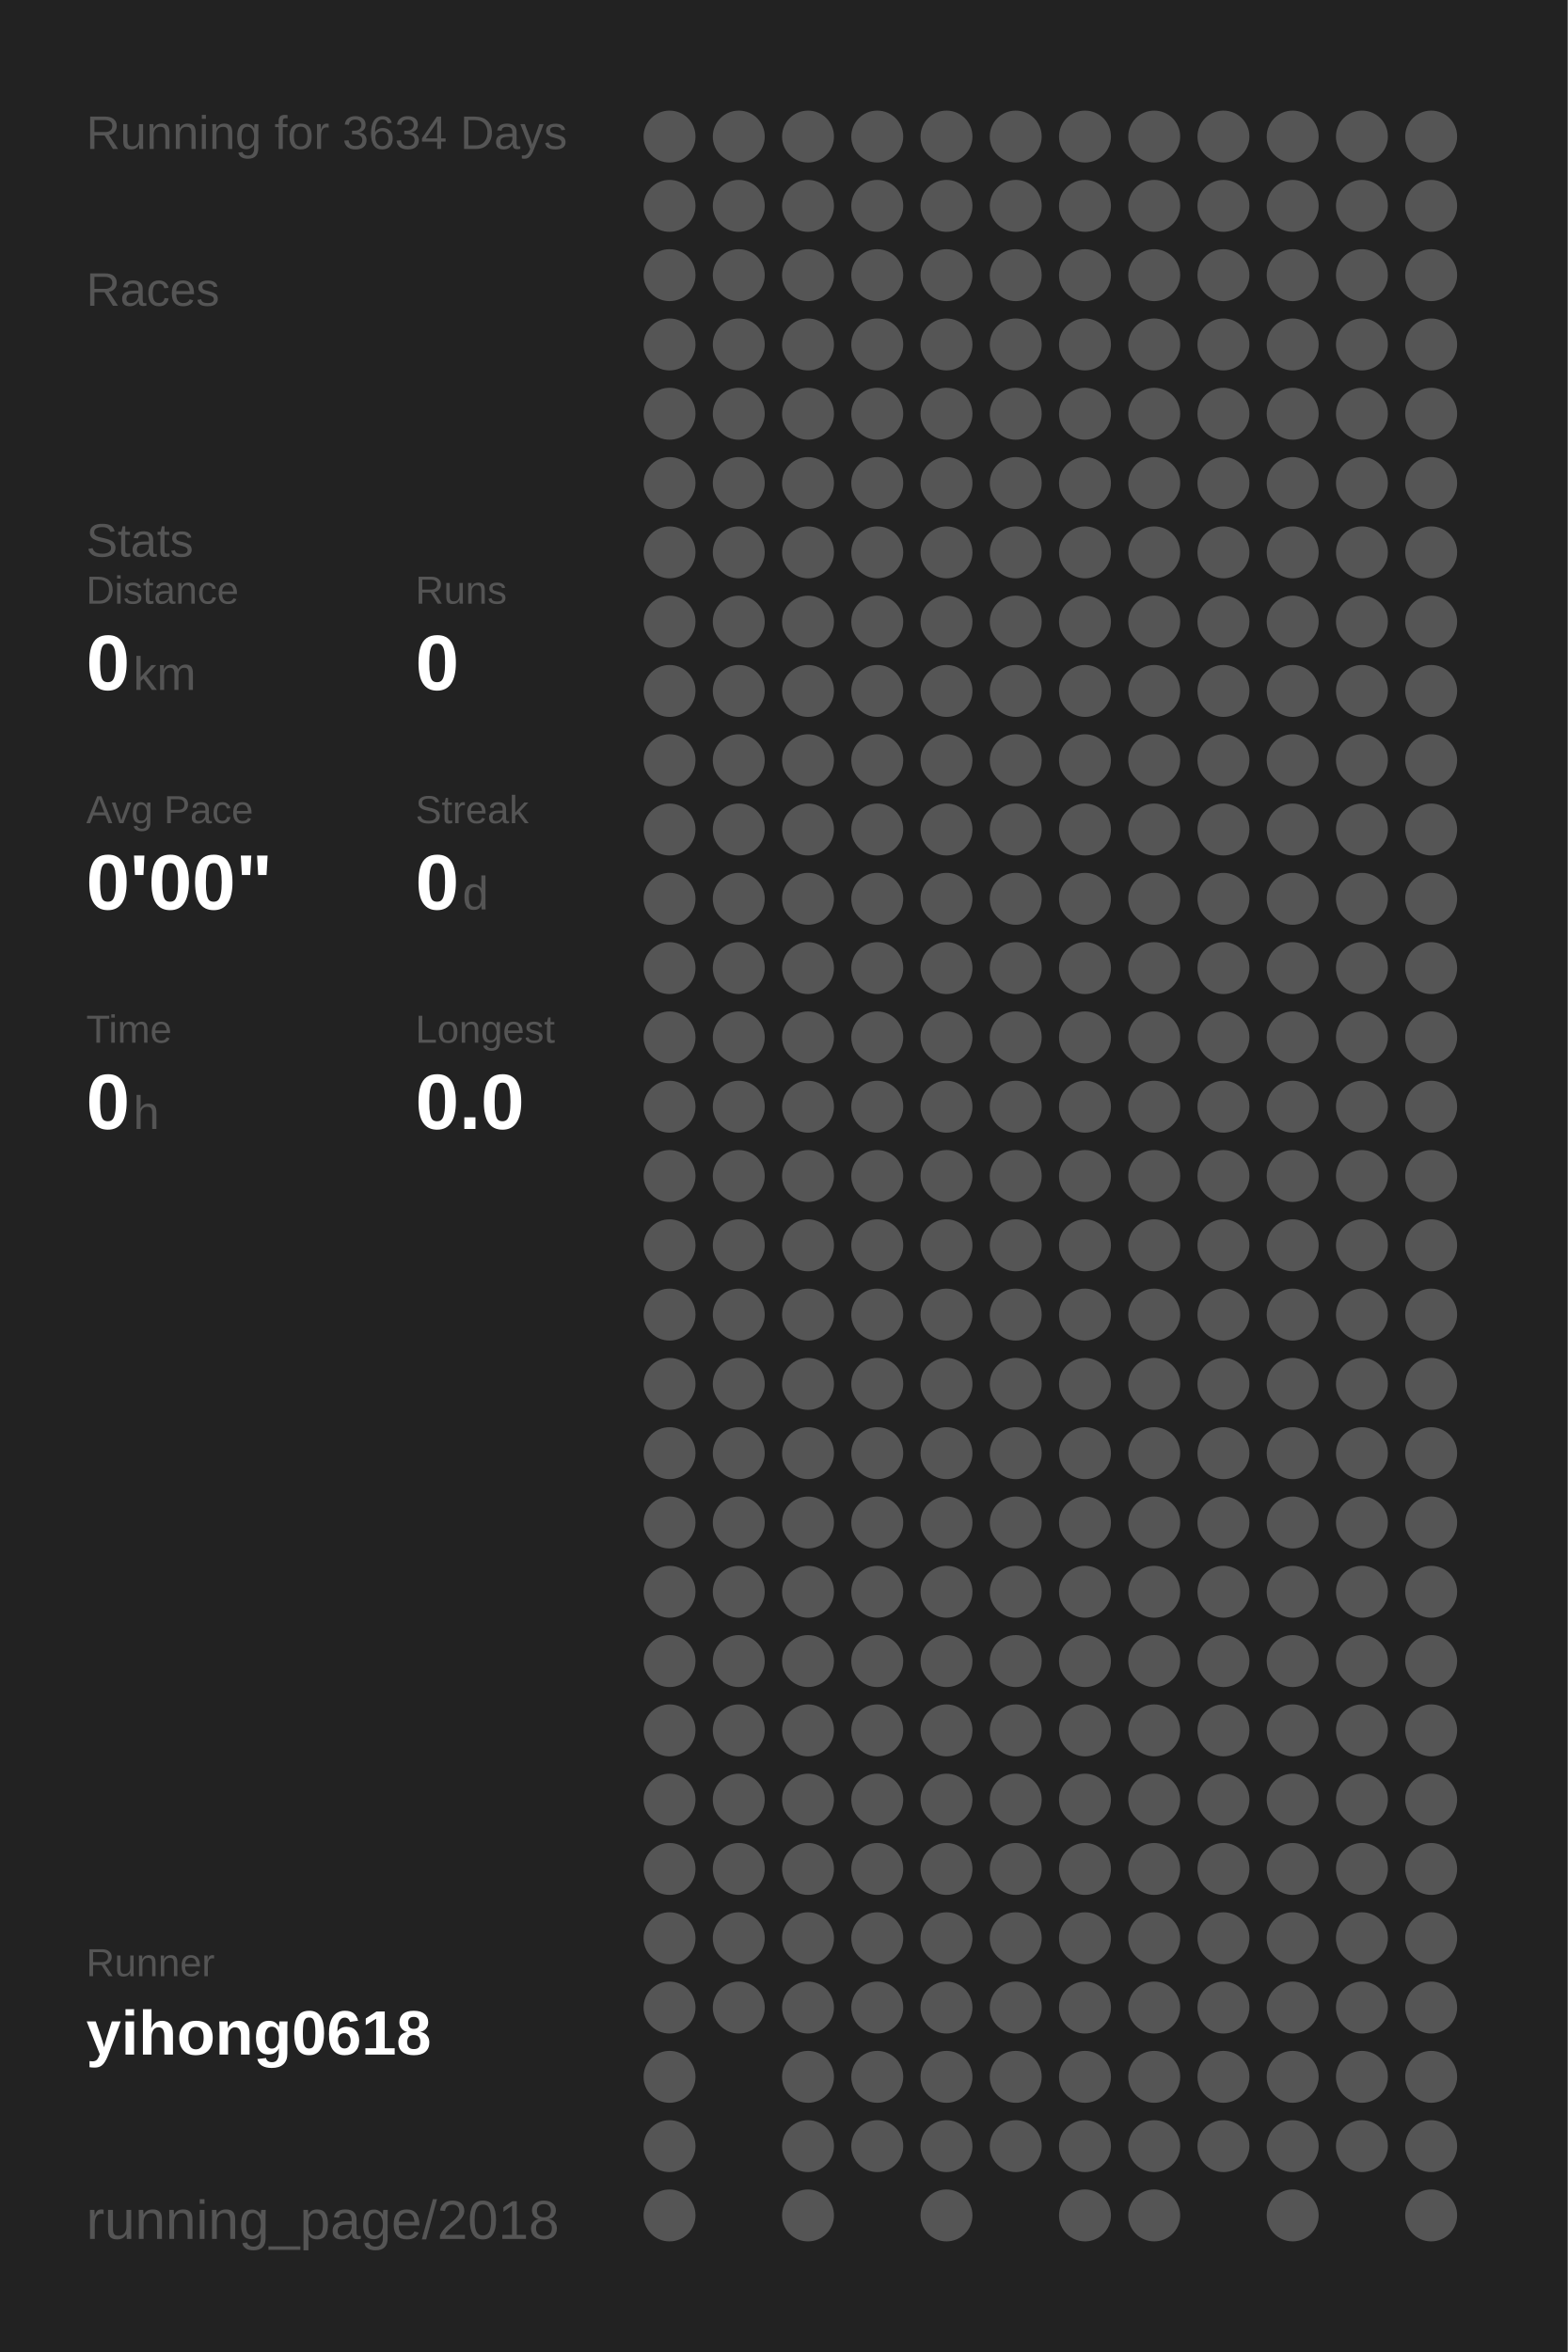
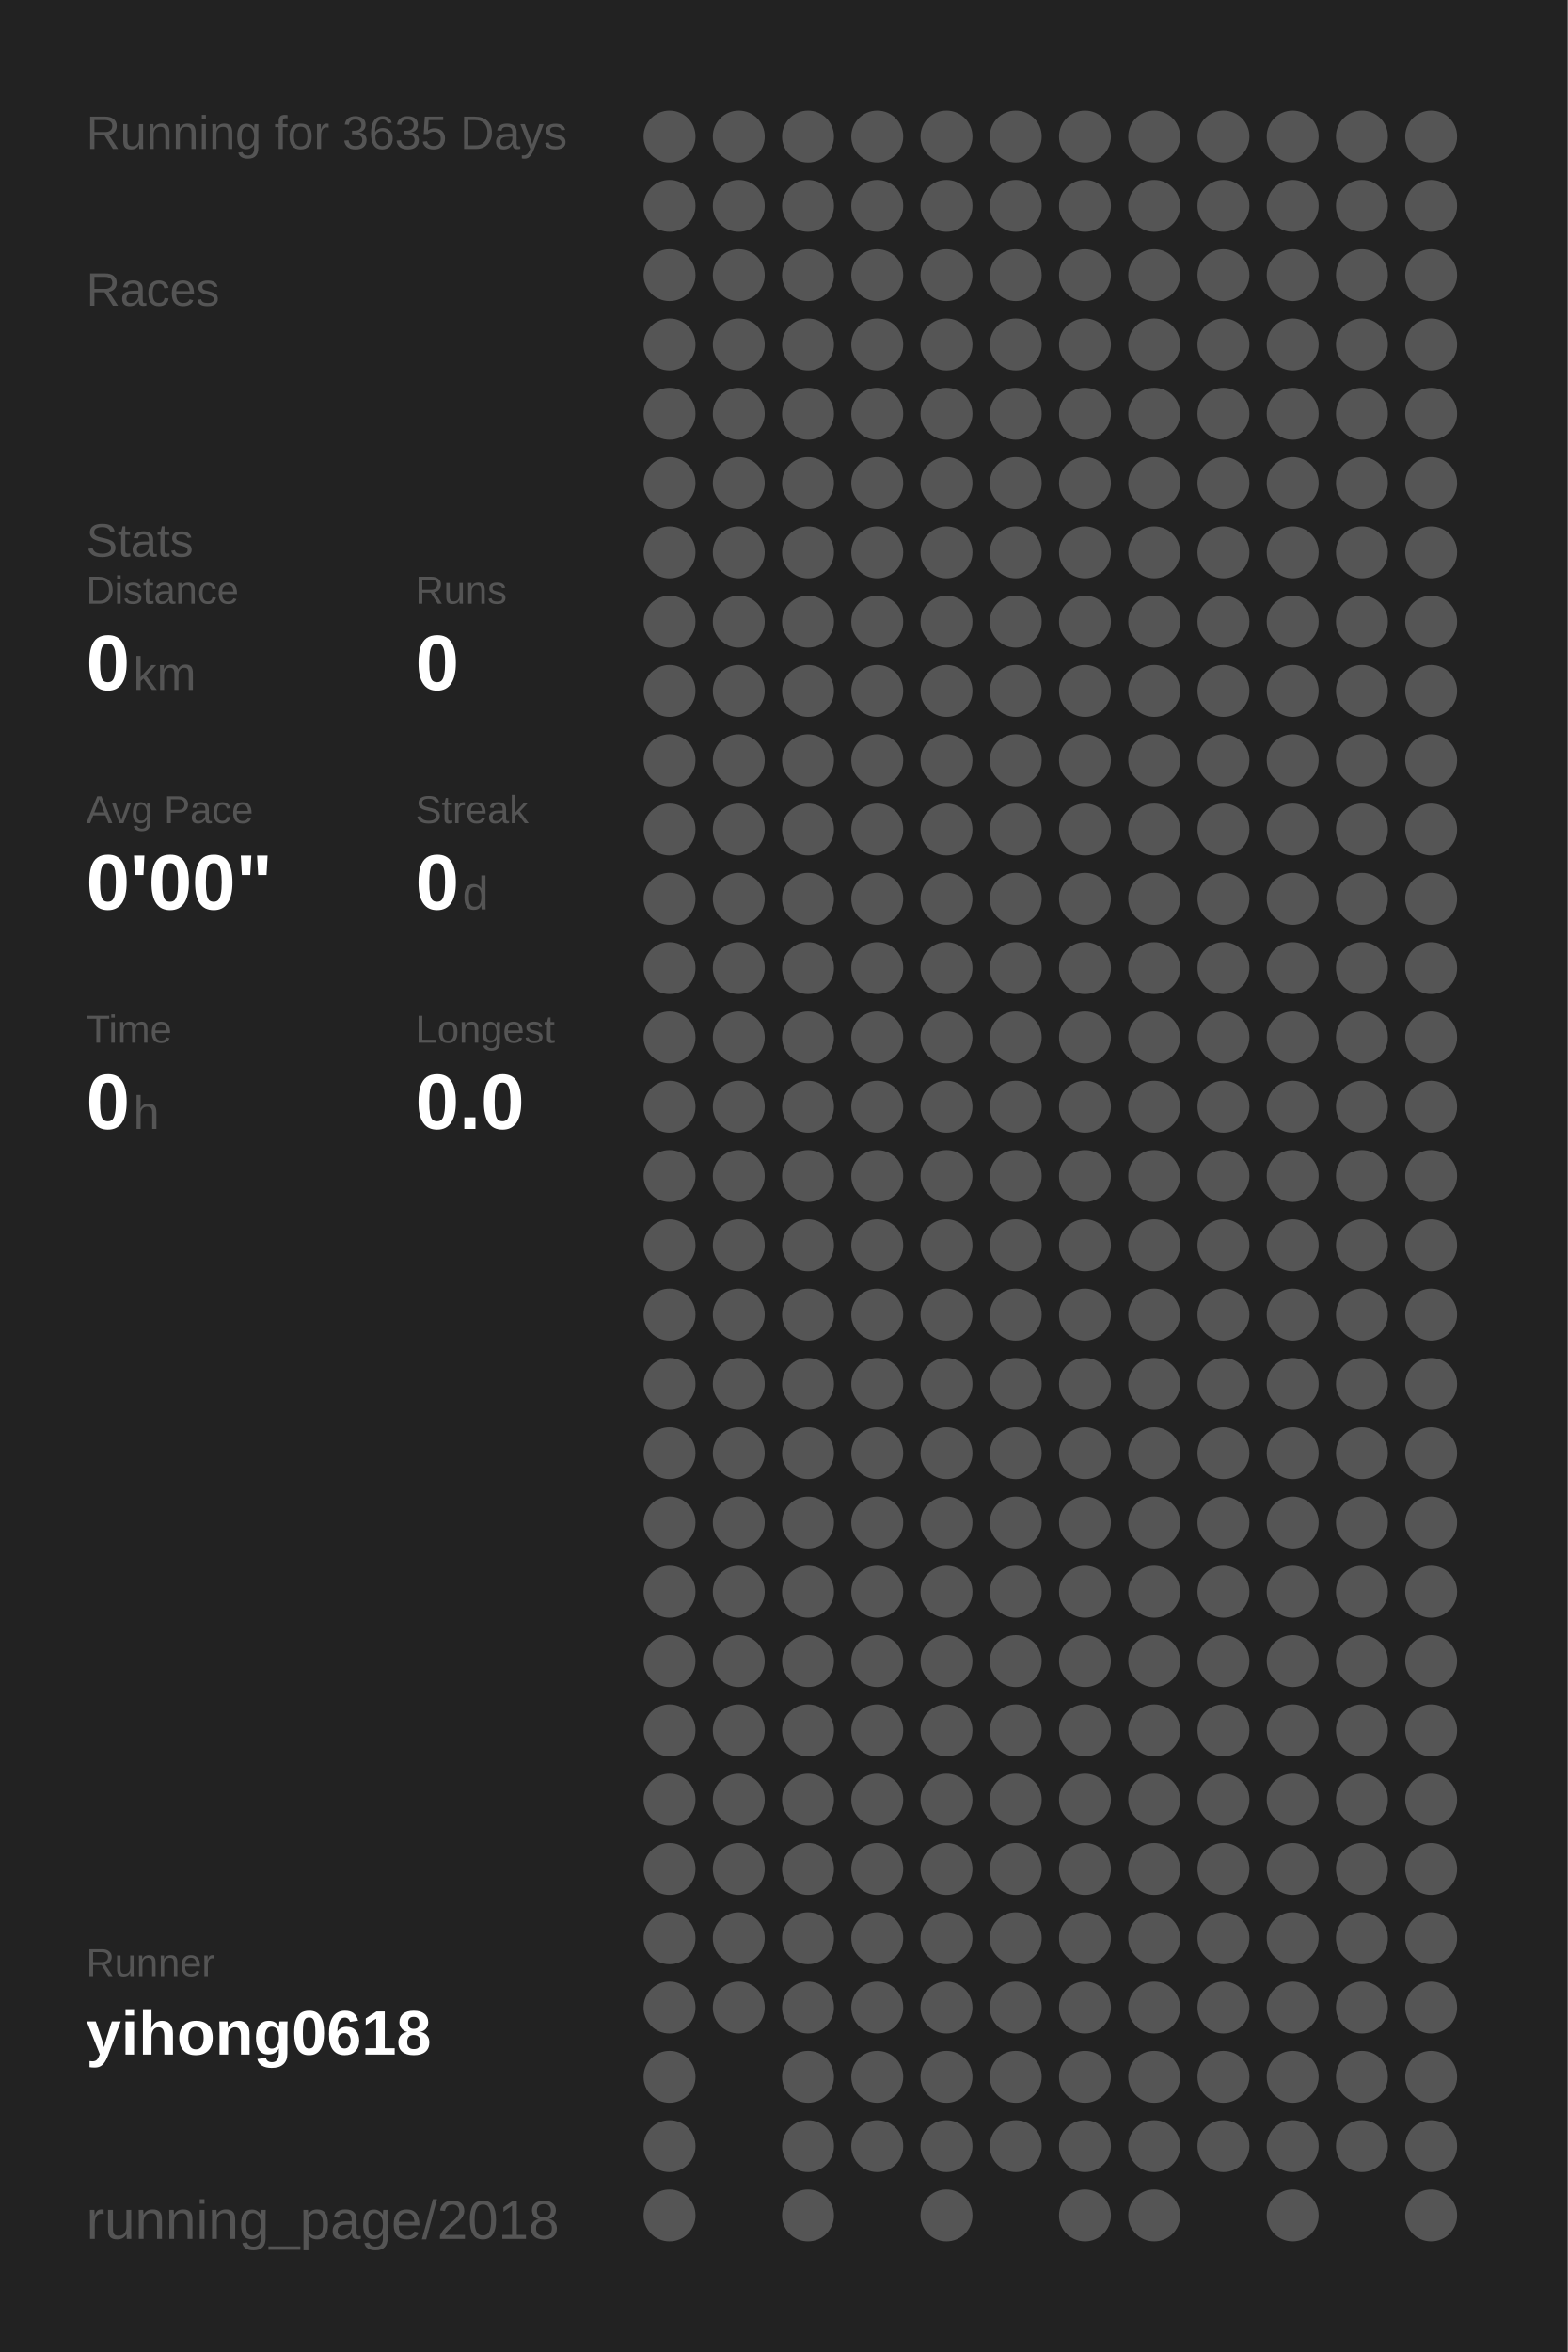
<svg xmlns="http://www.w3.org/2000/svg" baseProfile="full" height="300mm" version="1.1" viewBox="0,0,200,300" width="200mm">
  <defs />
  <rect fill="#222222" height="300" width="200" x="0" y="0" />
-   <text fill="#555555" style="font-size:6px; font-family:Arial;" x="11" y="19">Running for 3634 Days</text>
+   <text fill="#555555" style="font-size:6px; font-family:Arial;" x="11" y="19">Running for 3635 Days</text>
  <text fill="#555555" style="font-size:6px; font-family:Arial;" x="11" y="39">Races</text>
  <text fill="#555555" style="font-size:6px; font-family:Arial;" x="11" y="71">Stats</text>
  <text fill="#555555" style="font-size:5px; font-family:Arial;" x="11" y="77">Distance</text>
  <text fill="#FFFFFF" style="font-size:10px; font-family:Arial; font-weight:bold;" x="11" y="88">0</text>
  <text fill="#555555" style="font-size:6px; font-family:Arial;" x="17" y="88">km</text>
  <text fill="#555555" style="font-size:5px; font-family:Arial;" x="53" y="77">Runs</text>
  <text fill="#FFFFFF" style="font-size:10px; font-family:Arial; font-weight:bold;" x="53" y="88">0</text>
  <text fill="#555555" style="font-size:5px; font-family:Arial;" x="11" y="105">Avg Pace</text>
  <text fill="#FFFFFF" style="font-size:10px; font-family:Arial; font-weight:bold;" x="11" y="116">0'00"</text>
  <text fill="#555555" style="font-size:5px; font-family:Arial;" x="53" y="105">Streak</text>
  <text fill="#FFFFFF" style="font-size:10px; font-family:Arial; font-weight:bold;" x="53" y="116">0</text>
  <text fill="#555555" style="font-size:6px; font-family:Arial;" x="59" y="116">d</text>
  <text fill="#555555" style="font-size:5px; font-family:Arial;" x="11" y="133">Time</text>
  <text fill="#FFFFFF" style="font-size:10px; font-family:Arial; font-weight:bold;" x="11" y="144">0</text>
  <text fill="#555555" style="font-size:6px; font-family:Arial;" x="17" y="144">h</text>
  <text fill="#555555" style="font-size:5px; font-family:Arial;" x="53" y="133">Longest</text>
  <text fill="#FFFFFF" style="font-size:10px; font-family:Arial; font-weight:bold;" x="53" y="144">0.0</text>
  <text fill="#555555" style="font-size:5px; font-family:Arial;" x="11" y="252.065">Runner</text>
  <text fill="#FFFFFF" style="font-size:8px; font-family:Arial; font-weight:bold;" x="11" y="262.065">yihong0618</text>
  <text fill="#555555" style="font-size:7px; font-family:Arial;" x="11" y="285.581">running_page/2018</text>
  <circle cx="85.417" cy="17.419" fill="#555555" r="3.312" />
  <circle cx="85.417" cy="26.258" fill="#555555" r="3.312" />
  <circle cx="85.417" cy="35.097" fill="#555555" r="3.312" />
  <circle cx="85.417" cy="43.935" fill="#555555" r="3.312" />
  <circle cx="85.417" cy="52.774" fill="#555555" r="3.312" />
  <circle cx="85.417" cy="61.613" fill="#555555" r="3.312" />
  <circle cx="85.417" cy="70.452" fill="#555555" r="3.312" />
  <circle cx="85.417" cy="79.29" fill="#555555" r="3.312" />
  <circle cx="85.417" cy="88.129" fill="#555555" r="3.312" />
  <circle cx="85.417" cy="96.968" fill="#555555" r="3.312" />
  <circle cx="85.417" cy="105.806" fill="#555555" r="3.312" />
  <circle cx="85.417" cy="114.645" fill="#555555" r="3.312" />
  <circle cx="85.417" cy="123.484" fill="#555555" r="3.312" />
  <circle cx="85.417" cy="132.323" fill="#555555" r="3.312" />
  <circle cx="85.417" cy="141.161" fill="#555555" r="3.312" />
  <circle cx="85.417" cy="150" fill="#555555" r="3.312" />
  <circle cx="85.417" cy="158.839" fill="#555555" r="3.312" />
  <circle cx="85.417" cy="167.677" fill="#555555" r="3.312" />
  <circle cx="85.417" cy="176.516" fill="#555555" r="3.312" />
  <circle cx="85.417" cy="185.355" fill="#555555" r="3.312" />
  <circle cx="85.417" cy="194.194" fill="#555555" r="3.312" />
  <circle cx="85.417" cy="203.032" fill="#555555" r="3.312" />
  <circle cx="85.417" cy="211.871" fill="#555555" r="3.312" />
  <circle cx="85.417" cy="220.71" fill="#555555" r="3.312" />
  <circle cx="85.417" cy="229.548" fill="#555555" r="3.312" />
  <circle cx="85.417" cy="238.387" fill="#555555" r="3.312" />
  <circle cx="85.417" cy="247.226" fill="#555555" r="3.312" />
  <circle cx="85.417" cy="256.065" fill="#555555" r="3.312" />
  <circle cx="85.417" cy="264.903" fill="#555555" r="3.312" />
  <circle cx="85.417" cy="273.742" fill="#555555" r="3.312" />
  <circle cx="85.417" cy="282.581" fill="#555555" r="3.312" />
  <circle cx="94.25" cy="17.419" fill="#555555" r="3.312" />
  <circle cx="94.25" cy="26.258" fill="#555555" r="3.312" />
  <circle cx="94.25" cy="35.097" fill="#555555" r="3.312" />
  <circle cx="94.25" cy="43.935" fill="#555555" r="3.312" />
  <circle cx="94.25" cy="52.774" fill="#555555" r="3.312" />
  <circle cx="94.25" cy="61.613" fill="#555555" r="3.312" />
  <circle cx="94.25" cy="70.452" fill="#555555" r="3.312" />
  <circle cx="94.25" cy="79.29" fill="#555555" r="3.312" />
  <circle cx="94.25" cy="88.129" fill="#555555" r="3.312" />
  <circle cx="94.25" cy="96.968" fill="#555555" r="3.312" />
  <circle cx="94.25" cy="105.806" fill="#555555" r="3.312" />
  <circle cx="94.25" cy="114.645" fill="#555555" r="3.312" />
  <circle cx="94.25" cy="123.484" fill="#555555" r="3.312" />
  <circle cx="94.25" cy="132.323" fill="#555555" r="3.312" />
  <circle cx="94.25" cy="141.161" fill="#555555" r="3.312" />
  <circle cx="94.25" cy="150" fill="#555555" r="3.312" />
  <circle cx="94.25" cy="158.839" fill="#555555" r="3.312" />
  <circle cx="94.25" cy="167.677" fill="#555555" r="3.312" />
  <circle cx="94.25" cy="176.516" fill="#555555" r="3.312" />
  <circle cx="94.25" cy="185.355" fill="#555555" r="3.312" />
  <circle cx="94.25" cy="194.194" fill="#555555" r="3.312" />
  <circle cx="94.25" cy="203.032" fill="#555555" r="3.312" />
  <circle cx="94.25" cy="211.871" fill="#555555" r="3.312" />
  <circle cx="94.25" cy="220.71" fill="#555555" r="3.312" />
  <circle cx="94.25" cy="229.548" fill="#555555" r="3.312" />
  <circle cx="94.25" cy="238.387" fill="#555555" r="3.312" />
  <circle cx="94.25" cy="247.226" fill="#555555" r="3.312" />
  <circle cx="94.25" cy="256.065" fill="#555555" r="3.312" />
  <circle cx="103.083" cy="17.419" fill="#555555" r="3.312" />
  <circle cx="103.083" cy="26.258" fill="#555555" r="3.312" />
  <circle cx="103.083" cy="35.097" fill="#555555" r="3.312" />
  <circle cx="103.083" cy="43.935" fill="#555555" r="3.312" />
  <circle cx="103.083" cy="52.774" fill="#555555" r="3.312" />
  <circle cx="103.083" cy="61.613" fill="#555555" r="3.312" />
  <circle cx="103.083" cy="70.452" fill="#555555" r="3.312" />
  <circle cx="103.083" cy="79.29" fill="#555555" r="3.312" />
  <circle cx="103.083" cy="88.129" fill="#555555" r="3.312" />
  <circle cx="103.083" cy="96.968" fill="#555555" r="3.312" />
  <circle cx="103.083" cy="105.806" fill="#555555" r="3.312" />
  <circle cx="103.083" cy="114.645" fill="#555555" r="3.312" />
  <circle cx="103.083" cy="123.484" fill="#555555" r="3.312" />
  <circle cx="103.083" cy="132.323" fill="#555555" r="3.312" />
  <circle cx="103.083" cy="141.161" fill="#555555" r="3.312" />
  <circle cx="103.083" cy="150" fill="#555555" r="3.312" />
  <circle cx="103.083" cy="158.839" fill="#555555" r="3.312" />
  <circle cx="103.083" cy="167.677" fill="#555555" r="3.312" />
  <circle cx="103.083" cy="176.516" fill="#555555" r="3.312" />
  <circle cx="103.083" cy="185.355" fill="#555555" r="3.312" />
  <circle cx="103.083" cy="194.194" fill="#555555" r="3.312" />
  <circle cx="103.083" cy="203.032" fill="#555555" r="3.312" />
  <circle cx="103.083" cy="211.871" fill="#555555" r="3.312" />
  <circle cx="103.083" cy="220.71" fill="#555555" r="3.312" />
  <circle cx="103.083" cy="229.548" fill="#555555" r="3.312" />
  <circle cx="103.083" cy="238.387" fill="#555555" r="3.312" />
  <circle cx="103.083" cy="247.226" fill="#555555" r="3.312" />
  <circle cx="103.083" cy="256.065" fill="#555555" r="3.312" />
  <circle cx="103.083" cy="264.903" fill="#555555" r="3.312" />
  <circle cx="103.083" cy="273.742" fill="#555555" r="3.312" />
  <circle cx="103.083" cy="282.581" fill="#555555" r="3.312" />
  <circle cx="111.917" cy="17.419" fill="#555555" r="3.312" />
  <circle cx="111.917" cy="26.258" fill="#555555" r="3.312" />
  <circle cx="111.917" cy="35.097" fill="#555555" r="3.312" />
  <circle cx="111.917" cy="43.935" fill="#555555" r="3.312" />
  <circle cx="111.917" cy="52.774" fill="#555555" r="3.312" />
  <circle cx="111.917" cy="61.613" fill="#555555" r="3.312" />
  <circle cx="111.917" cy="70.452" fill="#555555" r="3.312" />
  <circle cx="111.917" cy="79.29" fill="#555555" r="3.312" />
  <circle cx="111.917" cy="88.129" fill="#555555" r="3.312" />
  <circle cx="111.917" cy="96.968" fill="#555555" r="3.312" />
  <circle cx="111.917" cy="105.806" fill="#555555" r="3.312" />
  <circle cx="111.917" cy="114.645" fill="#555555" r="3.312" />
  <circle cx="111.917" cy="123.484" fill="#555555" r="3.312" />
  <circle cx="111.917" cy="132.323" fill="#555555" r="3.312" />
  <circle cx="111.917" cy="141.161" fill="#555555" r="3.312" />
  <circle cx="111.917" cy="150" fill="#555555" r="3.312" />
  <circle cx="111.917" cy="158.839" fill="#555555" r="3.312" />
  <circle cx="111.917" cy="167.677" fill="#555555" r="3.312" />
  <circle cx="111.917" cy="176.516" fill="#555555" r="3.312" />
  <circle cx="111.917" cy="185.355" fill="#555555" r="3.312" />
  <circle cx="111.917" cy="194.194" fill="#555555" r="3.312" />
  <circle cx="111.917" cy="203.032" fill="#555555" r="3.312" />
  <circle cx="111.917" cy="211.871" fill="#555555" r="3.312" />
  <circle cx="111.917" cy="220.71" fill="#555555" r="3.312" />
  <circle cx="111.917" cy="229.548" fill="#555555" r="3.312" />
  <circle cx="111.917" cy="238.387" fill="#555555" r="3.312" />
  <circle cx="111.917" cy="247.226" fill="#555555" r="3.312" />
  <circle cx="111.917" cy="256.065" fill="#555555" r="3.312" />
  <circle cx="111.917" cy="264.903" fill="#555555" r="3.312" />
  <circle cx="111.917" cy="273.742" fill="#555555" r="3.312" />
  <circle cx="120.75" cy="17.419" fill="#555555" r="3.312" />
  <circle cx="120.75" cy="26.258" fill="#555555" r="3.312" />
  <circle cx="120.75" cy="35.097" fill="#555555" r="3.312" />
  <circle cx="120.75" cy="43.935" fill="#555555" r="3.312" />
  <circle cx="120.75" cy="52.774" fill="#555555" r="3.312" />
  <circle cx="120.75" cy="61.613" fill="#555555" r="3.312" />
  <circle cx="120.75" cy="70.452" fill="#555555" r="3.312" />
  <circle cx="120.75" cy="79.29" fill="#555555" r="3.312" />
  <circle cx="120.75" cy="88.129" fill="#555555" r="3.312" />
  <circle cx="120.75" cy="96.968" fill="#555555" r="3.312" />
  <circle cx="120.75" cy="105.806" fill="#555555" r="3.312" />
  <circle cx="120.75" cy="114.645" fill="#555555" r="3.312" />
  <circle cx="120.75" cy="123.484" fill="#555555" r="3.312" />
  <circle cx="120.75" cy="132.323" fill="#555555" r="3.312" />
  <circle cx="120.75" cy="141.161" fill="#555555" r="3.312" />
  <circle cx="120.75" cy="150" fill="#555555" r="3.312" />
  <circle cx="120.75" cy="158.839" fill="#555555" r="3.312" />
  <circle cx="120.75" cy="167.677" fill="#555555" r="3.312" />
  <circle cx="120.75" cy="176.516" fill="#555555" r="3.312" />
  <circle cx="120.75" cy="185.355" fill="#555555" r="3.312" />
  <circle cx="120.75" cy="194.194" fill="#555555" r="3.312" />
  <circle cx="120.75" cy="203.032" fill="#555555" r="3.312" />
  <circle cx="120.75" cy="211.871" fill="#555555" r="3.312" />
  <circle cx="120.75" cy="220.71" fill="#555555" r="3.312" />
  <circle cx="120.75" cy="229.548" fill="#555555" r="3.312" />
  <circle cx="120.75" cy="238.387" fill="#555555" r="3.312" />
  <circle cx="120.75" cy="247.226" fill="#555555" r="3.312" />
  <circle cx="120.75" cy="256.065" fill="#555555" r="3.312" />
  <circle cx="120.75" cy="264.903" fill="#555555" r="3.312" />
  <circle cx="120.75" cy="273.742" fill="#555555" r="3.312" />
  <circle cx="120.75" cy="282.581" fill="#555555" r="3.312" />
  <circle cx="129.583" cy="17.419" fill="#555555" r="3.312" />
  <circle cx="129.583" cy="26.258" fill="#555555" r="3.312" />
  <circle cx="129.583" cy="35.097" fill="#555555" r="3.312" />
  <circle cx="129.583" cy="43.935" fill="#555555" r="3.312" />
  <circle cx="129.583" cy="52.774" fill="#555555" r="3.312" />
  <circle cx="129.583" cy="61.613" fill="#555555" r="3.312" />
  <circle cx="129.583" cy="70.452" fill="#555555" r="3.312" />
  <circle cx="129.583" cy="79.29" fill="#555555" r="3.312" />
  <circle cx="129.583" cy="88.129" fill="#555555" r="3.312" />
  <circle cx="129.583" cy="96.968" fill="#555555" r="3.312" />
  <circle cx="129.583" cy="105.806" fill="#555555" r="3.312" />
  <circle cx="129.583" cy="114.645" fill="#555555" r="3.312" />
  <circle cx="129.583" cy="123.484" fill="#555555" r="3.312" />
  <circle cx="129.583" cy="132.323" fill="#555555" r="3.312" />
  <circle cx="129.583" cy="141.161" fill="#555555" r="3.312" />
  <circle cx="129.583" cy="150" fill="#555555" r="3.312" />
  <circle cx="129.583" cy="158.839" fill="#555555" r="3.312" />
  <circle cx="129.583" cy="167.677" fill="#555555" r="3.312" />
  <circle cx="129.583" cy="176.516" fill="#555555" r="3.312" />
  <circle cx="129.583" cy="185.355" fill="#555555" r="3.312" />
  <circle cx="129.583" cy="194.194" fill="#555555" r="3.312" />
  <circle cx="129.583" cy="203.032" fill="#555555" r="3.312" />
  <circle cx="129.583" cy="211.871" fill="#555555" r="3.312" />
  <circle cx="129.583" cy="220.71" fill="#555555" r="3.312" />
  <circle cx="129.583" cy="229.548" fill="#555555" r="3.312" />
  <circle cx="129.583" cy="238.387" fill="#555555" r="3.312" />
  <circle cx="129.583" cy="247.226" fill="#555555" r="3.312" />
  <circle cx="129.583" cy="256.065" fill="#555555" r="3.312" />
  <circle cx="129.583" cy="264.903" fill="#555555" r="3.312" />
  <circle cx="129.583" cy="273.742" fill="#555555" r="3.312" />
  <circle cx="138.417" cy="17.419" fill="#555555" r="3.312" />
  <circle cx="138.417" cy="26.258" fill="#555555" r="3.312" />
  <circle cx="138.417" cy="35.097" fill="#555555" r="3.312" />
  <circle cx="138.417" cy="43.935" fill="#555555" r="3.312" />
  <circle cx="138.417" cy="52.774" fill="#555555" r="3.312" />
  <circle cx="138.417" cy="61.613" fill="#555555" r="3.312" />
  <circle cx="138.417" cy="70.452" fill="#555555" r="3.312" />
  <circle cx="138.417" cy="79.29" fill="#555555" r="3.312" />
  <circle cx="138.417" cy="88.129" fill="#555555" r="3.312" />
  <circle cx="138.417" cy="96.968" fill="#555555" r="3.312" />
  <circle cx="138.417" cy="105.806" fill="#555555" r="3.312" />
  <circle cx="138.417" cy="114.645" fill="#555555" r="3.312" />
  <circle cx="138.417" cy="123.484" fill="#555555" r="3.312" />
  <circle cx="138.417" cy="132.323" fill="#555555" r="3.312" />
  <circle cx="138.417" cy="141.161" fill="#555555" r="3.312" />
  <circle cx="138.417" cy="150" fill="#555555" r="3.312" />
  <circle cx="138.417" cy="158.839" fill="#555555" r="3.312" />
  <circle cx="138.417" cy="167.677" fill="#555555" r="3.312" />
  <circle cx="138.417" cy="176.516" fill="#555555" r="3.312" />
  <circle cx="138.417" cy="185.355" fill="#555555" r="3.312" />
  <circle cx="138.417" cy="194.194" fill="#555555" r="3.312" />
  <circle cx="138.417" cy="203.032" fill="#555555" r="3.312" />
  <circle cx="138.417" cy="211.871" fill="#555555" r="3.312" />
  <circle cx="138.417" cy="220.71" fill="#555555" r="3.312" />
  <circle cx="138.417" cy="229.548" fill="#555555" r="3.312" />
  <circle cx="138.417" cy="238.387" fill="#555555" r="3.312" />
  <circle cx="138.417" cy="247.226" fill="#555555" r="3.312" />
  <circle cx="138.417" cy="256.065" fill="#555555" r="3.312" />
  <circle cx="138.417" cy="264.903" fill="#555555" r="3.312" />
  <circle cx="138.417" cy="273.742" fill="#555555" r="3.312" />
  <circle cx="138.417" cy="282.581" fill="#555555" r="3.312" />
  <circle cx="147.25" cy="17.419" fill="#555555" r="3.312" />
  <circle cx="147.25" cy="26.258" fill="#555555" r="3.312" />
  <circle cx="147.25" cy="35.097" fill="#555555" r="3.312" />
  <circle cx="147.25" cy="43.935" fill="#555555" r="3.312" />
  <circle cx="147.25" cy="52.774" fill="#555555" r="3.312" />
  <circle cx="147.25" cy="61.613" fill="#555555" r="3.312" />
  <circle cx="147.25" cy="70.452" fill="#555555" r="3.312" />
  <circle cx="147.25" cy="79.29" fill="#555555" r="3.312" />
  <circle cx="147.25" cy="88.129" fill="#555555" r="3.312" />
  <circle cx="147.25" cy="96.968" fill="#555555" r="3.312" />
  <circle cx="147.25" cy="105.806" fill="#555555" r="3.312" />
  <circle cx="147.25" cy="114.645" fill="#555555" r="3.312" />
  <circle cx="147.25" cy="123.484" fill="#555555" r="3.312" />
  <circle cx="147.25" cy="132.323" fill="#555555" r="3.312" />
  <circle cx="147.25" cy="141.161" fill="#555555" r="3.312" />
  <circle cx="147.25" cy="150" fill="#555555" r="3.312" />
  <circle cx="147.25" cy="158.839" fill="#555555" r="3.312" />
  <circle cx="147.25" cy="167.677" fill="#555555" r="3.312" />
  <circle cx="147.25" cy="176.516" fill="#555555" r="3.312" />
  <circle cx="147.25" cy="185.355" fill="#555555" r="3.312" />
  <circle cx="147.25" cy="194.194" fill="#555555" r="3.312" />
  <circle cx="147.25" cy="203.032" fill="#555555" r="3.312" />
  <circle cx="147.25" cy="211.871" fill="#555555" r="3.312" />
  <circle cx="147.25" cy="220.71" fill="#555555" r="3.312" />
  <circle cx="147.25" cy="229.548" fill="#555555" r="3.312" />
  <circle cx="147.25" cy="238.387" fill="#555555" r="3.312" />
  <circle cx="147.25" cy="247.226" fill="#555555" r="3.312" />
  <circle cx="147.25" cy="256.065" fill="#555555" r="3.312" />
  <circle cx="147.25" cy="264.903" fill="#555555" r="3.312" />
  <circle cx="147.25" cy="273.742" fill="#555555" r="3.312" />
  <circle cx="147.25" cy="282.581" fill="#555555" r="3.312" />
  <circle cx="156.083" cy="17.419" fill="#555555" r="3.312" />
  <circle cx="156.083" cy="26.258" fill="#555555" r="3.312" />
  <circle cx="156.083" cy="35.097" fill="#555555" r="3.312" />
  <circle cx="156.083" cy="43.935" fill="#555555" r="3.312" />
  <circle cx="156.083" cy="52.774" fill="#555555" r="3.312" />
  <circle cx="156.083" cy="61.613" fill="#555555" r="3.312" />
  <circle cx="156.083" cy="70.452" fill="#555555" r="3.312" />
  <circle cx="156.083" cy="79.29" fill="#555555" r="3.312" />
  <circle cx="156.083" cy="88.129" fill="#555555" r="3.312" />
  <circle cx="156.083" cy="96.968" fill="#555555" r="3.312" />
  <circle cx="156.083" cy="105.806" fill="#555555" r="3.312" />
  <circle cx="156.083" cy="114.645" fill="#555555" r="3.312" />
  <circle cx="156.083" cy="123.484" fill="#555555" r="3.312" />
  <circle cx="156.083" cy="132.323" fill="#555555" r="3.312" />
  <circle cx="156.083" cy="141.161" fill="#555555" r="3.312" />
  <circle cx="156.083" cy="150" fill="#555555" r="3.312" />
  <circle cx="156.083" cy="158.839" fill="#555555" r="3.312" />
  <circle cx="156.083" cy="167.677" fill="#555555" r="3.312" />
  <circle cx="156.083" cy="176.516" fill="#555555" r="3.312" />
  <circle cx="156.083" cy="185.355" fill="#555555" r="3.312" />
  <circle cx="156.083" cy="194.194" fill="#555555" r="3.312" />
  <circle cx="156.083" cy="203.032" fill="#555555" r="3.312" />
  <circle cx="156.083" cy="211.871" fill="#555555" r="3.312" />
  <circle cx="156.083" cy="220.71" fill="#555555" r="3.312" />
  <circle cx="156.083" cy="229.548" fill="#555555" r="3.312" />
  <circle cx="156.083" cy="238.387" fill="#555555" r="3.312" />
  <circle cx="156.083" cy="247.226" fill="#555555" r="3.312" />
  <circle cx="156.083" cy="256.065" fill="#555555" r="3.312" />
  <circle cx="156.083" cy="264.903" fill="#555555" r="3.312" />
  <circle cx="156.083" cy="273.742" fill="#555555" r="3.312" />
  <circle cx="164.917" cy="17.419" fill="#555555" r="3.312" />
  <circle cx="164.917" cy="26.258" fill="#555555" r="3.312" />
  <circle cx="164.917" cy="35.097" fill="#555555" r="3.312" />
  <circle cx="164.917" cy="43.935" fill="#555555" r="3.312" />
  <circle cx="164.917" cy="52.774" fill="#555555" r="3.312" />
  <circle cx="164.917" cy="61.613" fill="#555555" r="3.312" />
  <circle cx="164.917" cy="70.452" fill="#555555" r="3.312" />
  <circle cx="164.917" cy="79.29" fill="#555555" r="3.312" />
  <circle cx="164.917" cy="88.129" fill="#555555" r="3.312" />
  <circle cx="164.917" cy="96.968" fill="#555555" r="3.312" />
  <circle cx="164.917" cy="105.806" fill="#555555" r="3.312" />
  <circle cx="164.917" cy="114.645" fill="#555555" r="3.312" />
  <circle cx="164.917" cy="123.484" fill="#555555" r="3.312" />
  <circle cx="164.917" cy="132.323" fill="#555555" r="3.312" />
  <circle cx="164.917" cy="141.161" fill="#555555" r="3.312" />
  <circle cx="164.917" cy="150" fill="#555555" r="3.312" />
  <circle cx="164.917" cy="158.839" fill="#555555" r="3.312" />
  <circle cx="164.917" cy="167.677" fill="#555555" r="3.312" />
  <circle cx="164.917" cy="176.516" fill="#555555" r="3.312" />
  <circle cx="164.917" cy="185.355" fill="#555555" r="3.312" />
  <circle cx="164.917" cy="194.194" fill="#555555" r="3.312" />
  <circle cx="164.917" cy="203.032" fill="#555555" r="3.312" />
  <circle cx="164.917" cy="211.871" fill="#555555" r="3.312" />
  <circle cx="164.917" cy="220.71" fill="#555555" r="3.312" />
  <circle cx="164.917" cy="229.548" fill="#555555" r="3.312" />
  <circle cx="164.917" cy="238.387" fill="#555555" r="3.312" />
  <circle cx="164.917" cy="247.226" fill="#555555" r="3.312" />
  <circle cx="164.917" cy="256.065" fill="#555555" r="3.312" />
  <circle cx="164.917" cy="264.903" fill="#555555" r="3.312" />
  <circle cx="164.917" cy="273.742" fill="#555555" r="3.312" />
  <circle cx="164.917" cy="282.581" fill="#555555" r="3.312" />
  <circle cx="173.75" cy="17.419" fill="#555555" r="3.312" />
  <circle cx="173.75" cy="26.258" fill="#555555" r="3.312" />
  <circle cx="173.75" cy="35.097" fill="#555555" r="3.312" />
  <circle cx="173.75" cy="43.935" fill="#555555" r="3.312" />
  <circle cx="173.75" cy="52.774" fill="#555555" r="3.312" />
  <circle cx="173.75" cy="61.613" fill="#555555" r="3.312" />
  <circle cx="173.75" cy="70.452" fill="#555555" r="3.312" />
  <circle cx="173.75" cy="79.29" fill="#555555" r="3.312" />
  <circle cx="173.75" cy="88.129" fill="#555555" r="3.312" />
  <circle cx="173.75" cy="96.968" fill="#555555" r="3.312" />
  <circle cx="173.75" cy="105.806" fill="#555555" r="3.312" />
  <circle cx="173.75" cy="114.645" fill="#555555" r="3.312" />
  <circle cx="173.75" cy="123.484" fill="#555555" r="3.312" />
  <circle cx="173.75" cy="132.323" fill="#555555" r="3.312" />
  <circle cx="173.75" cy="141.161" fill="#555555" r="3.312" />
  <circle cx="173.75" cy="150" fill="#555555" r="3.312" />
  <circle cx="173.75" cy="158.839" fill="#555555" r="3.312" />
  <circle cx="173.75" cy="167.677" fill="#555555" r="3.312" />
  <circle cx="173.75" cy="176.516" fill="#555555" r="3.312" />
  <circle cx="173.75" cy="185.355" fill="#555555" r="3.312" />
  <circle cx="173.75" cy="194.194" fill="#555555" r="3.312" />
  <circle cx="173.75" cy="203.032" fill="#555555" r="3.312" />
  <circle cx="173.75" cy="211.871" fill="#555555" r="3.312" />
  <circle cx="173.75" cy="220.71" fill="#555555" r="3.312" />
  <circle cx="173.75" cy="229.548" fill="#555555" r="3.312" />
  <circle cx="173.75" cy="238.387" fill="#555555" r="3.312" />
  <circle cx="173.75" cy="247.226" fill="#555555" r="3.312" />
  <circle cx="173.75" cy="256.065" fill="#555555" r="3.312" />
  <circle cx="173.75" cy="264.903" fill="#555555" r="3.312" />
  <circle cx="173.75" cy="273.742" fill="#555555" r="3.312" />
  <circle cx="182.583" cy="17.419" fill="#555555" r="3.312" />
  <circle cx="182.583" cy="26.258" fill="#555555" r="3.312" />
  <circle cx="182.583" cy="35.097" fill="#555555" r="3.312" />
  <circle cx="182.583" cy="43.935" fill="#555555" r="3.312" />
  <circle cx="182.583" cy="52.774" fill="#555555" r="3.312" />
  <circle cx="182.583" cy="61.613" fill="#555555" r="3.312" />
  <circle cx="182.583" cy="70.452" fill="#555555" r="3.312" />
  <circle cx="182.583" cy="79.29" fill="#555555" r="3.312" />
  <circle cx="182.583" cy="88.129" fill="#555555" r="3.312" />
  <circle cx="182.583" cy="96.968" fill="#555555" r="3.312" />
  <circle cx="182.583" cy="105.806" fill="#555555" r="3.312" />
  <circle cx="182.583" cy="114.645" fill="#555555" r="3.312" />
  <circle cx="182.583" cy="123.484" fill="#555555" r="3.312" />
  <circle cx="182.583" cy="132.323" fill="#555555" r="3.312" />
  <circle cx="182.583" cy="141.161" fill="#555555" r="3.312" />
  <circle cx="182.583" cy="150" fill="#555555" r="3.312" />
  <circle cx="182.583" cy="158.839" fill="#555555" r="3.312" />
  <circle cx="182.583" cy="167.677" fill="#555555" r="3.312" />
  <circle cx="182.583" cy="176.516" fill="#555555" r="3.312" />
  <circle cx="182.583" cy="185.355" fill="#555555" r="3.312" />
  <circle cx="182.583" cy="194.194" fill="#555555" r="3.312" />
  <circle cx="182.583" cy="203.032" fill="#555555" r="3.312" />
  <circle cx="182.583" cy="211.871" fill="#555555" r="3.312" />
  <circle cx="182.583" cy="220.71" fill="#555555" r="3.312" />
  <circle cx="182.583" cy="229.548" fill="#555555" r="3.312" />
  <circle cx="182.583" cy="238.387" fill="#555555" r="3.312" />
  <circle cx="182.583" cy="247.226" fill="#555555" r="3.312" />
  <circle cx="182.583" cy="256.065" fill="#555555" r="3.312" />
  <circle cx="182.583" cy="264.903" fill="#555555" r="3.312" />
  <circle cx="182.583" cy="273.742" fill="#555555" r="3.312" />
  <circle cx="182.583" cy="282.581" fill="#555555" r="3.312" />
</svg>
